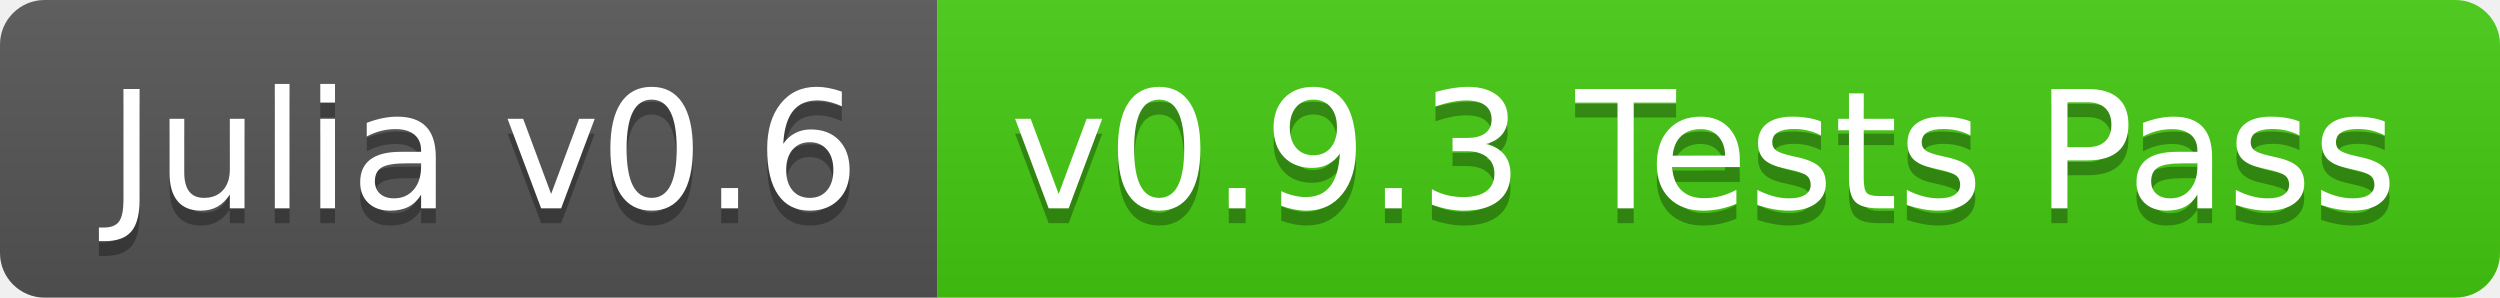
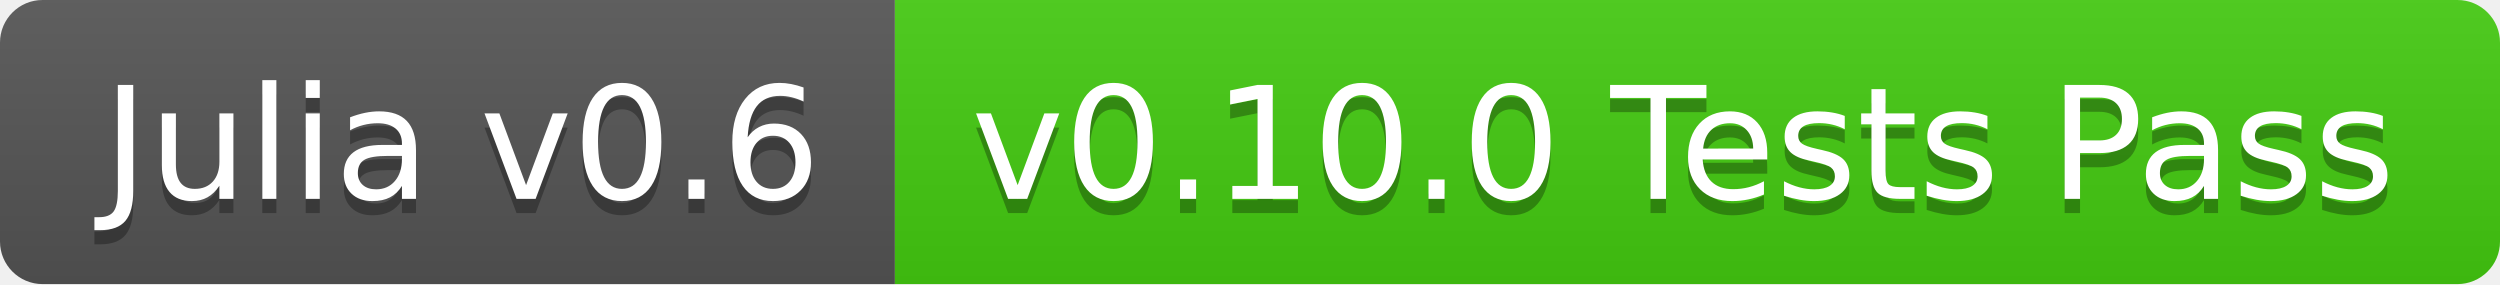
- <svg xmlns="http://www.w3.org/2000/svg" width="168" height="20">
+ <svg xmlns="http://www.w3.org/2000/svg" width="176" height="20">
  <linearGradient id="b" x2="0" y2="100%">
    <stop offset="0" stop-color="#bbb" stop-opacity=".1" />
    <stop offset="1" stop-opacity=".1" />
  </linearGradient>
  <clipPath id="a">
-     <rect width="168" height="20" rx="3" fill="#fff" />
+     <rect width="176" height="20" rx="3" fill="#fff" />
  </clipPath>
  <g clip-path="url(#a)">
    <path fill="#555" d="M0 0h63v20H0z" />
-     <path fill="#4c1" d="M63 0h105v20H63z" />
-     <path fill="url(#b)" d="M0 0h168v20H0z" />
+     <path fill="#4c1" d="M63 0h113v20H63z" />
+     <path fill="url(#b)" d="M0 0h176v20H0z" />
  </g>
  <g fill="#fff" text-anchor="middle" font-family="DejaVu Sans,Verdana,Geneva,sans-serif" font-size="110">
    <text x="325" y="150" fill="#010101" fill-opacity=".3" transform="scale(.1)" textLength="530">Julia v0.6</text>
    <text x="325" y="140" transform="scale(.1)" textLength="530">Julia v0.6</text>
-     <text x="1145" y="150" fill="#010101" fill-opacity=".3" transform="scale(.1)" textLength="950">v0.9.3 Tests Pass</text>
-     <text x="1145" y="140" transform="scale(.1)" textLength="950">v0.9.3 Tests Pass</text>
+     <text x="1185" y="150" fill="#010101" fill-opacity=".3" transform="scale(.1)" textLength="1030">v0.10.0 Tests Pass</text>
+     <text x="1185" y="140" transform="scale(.1)" textLength="1030">v0.10.0 Tests Pass</text>
  </g>
</svg>
